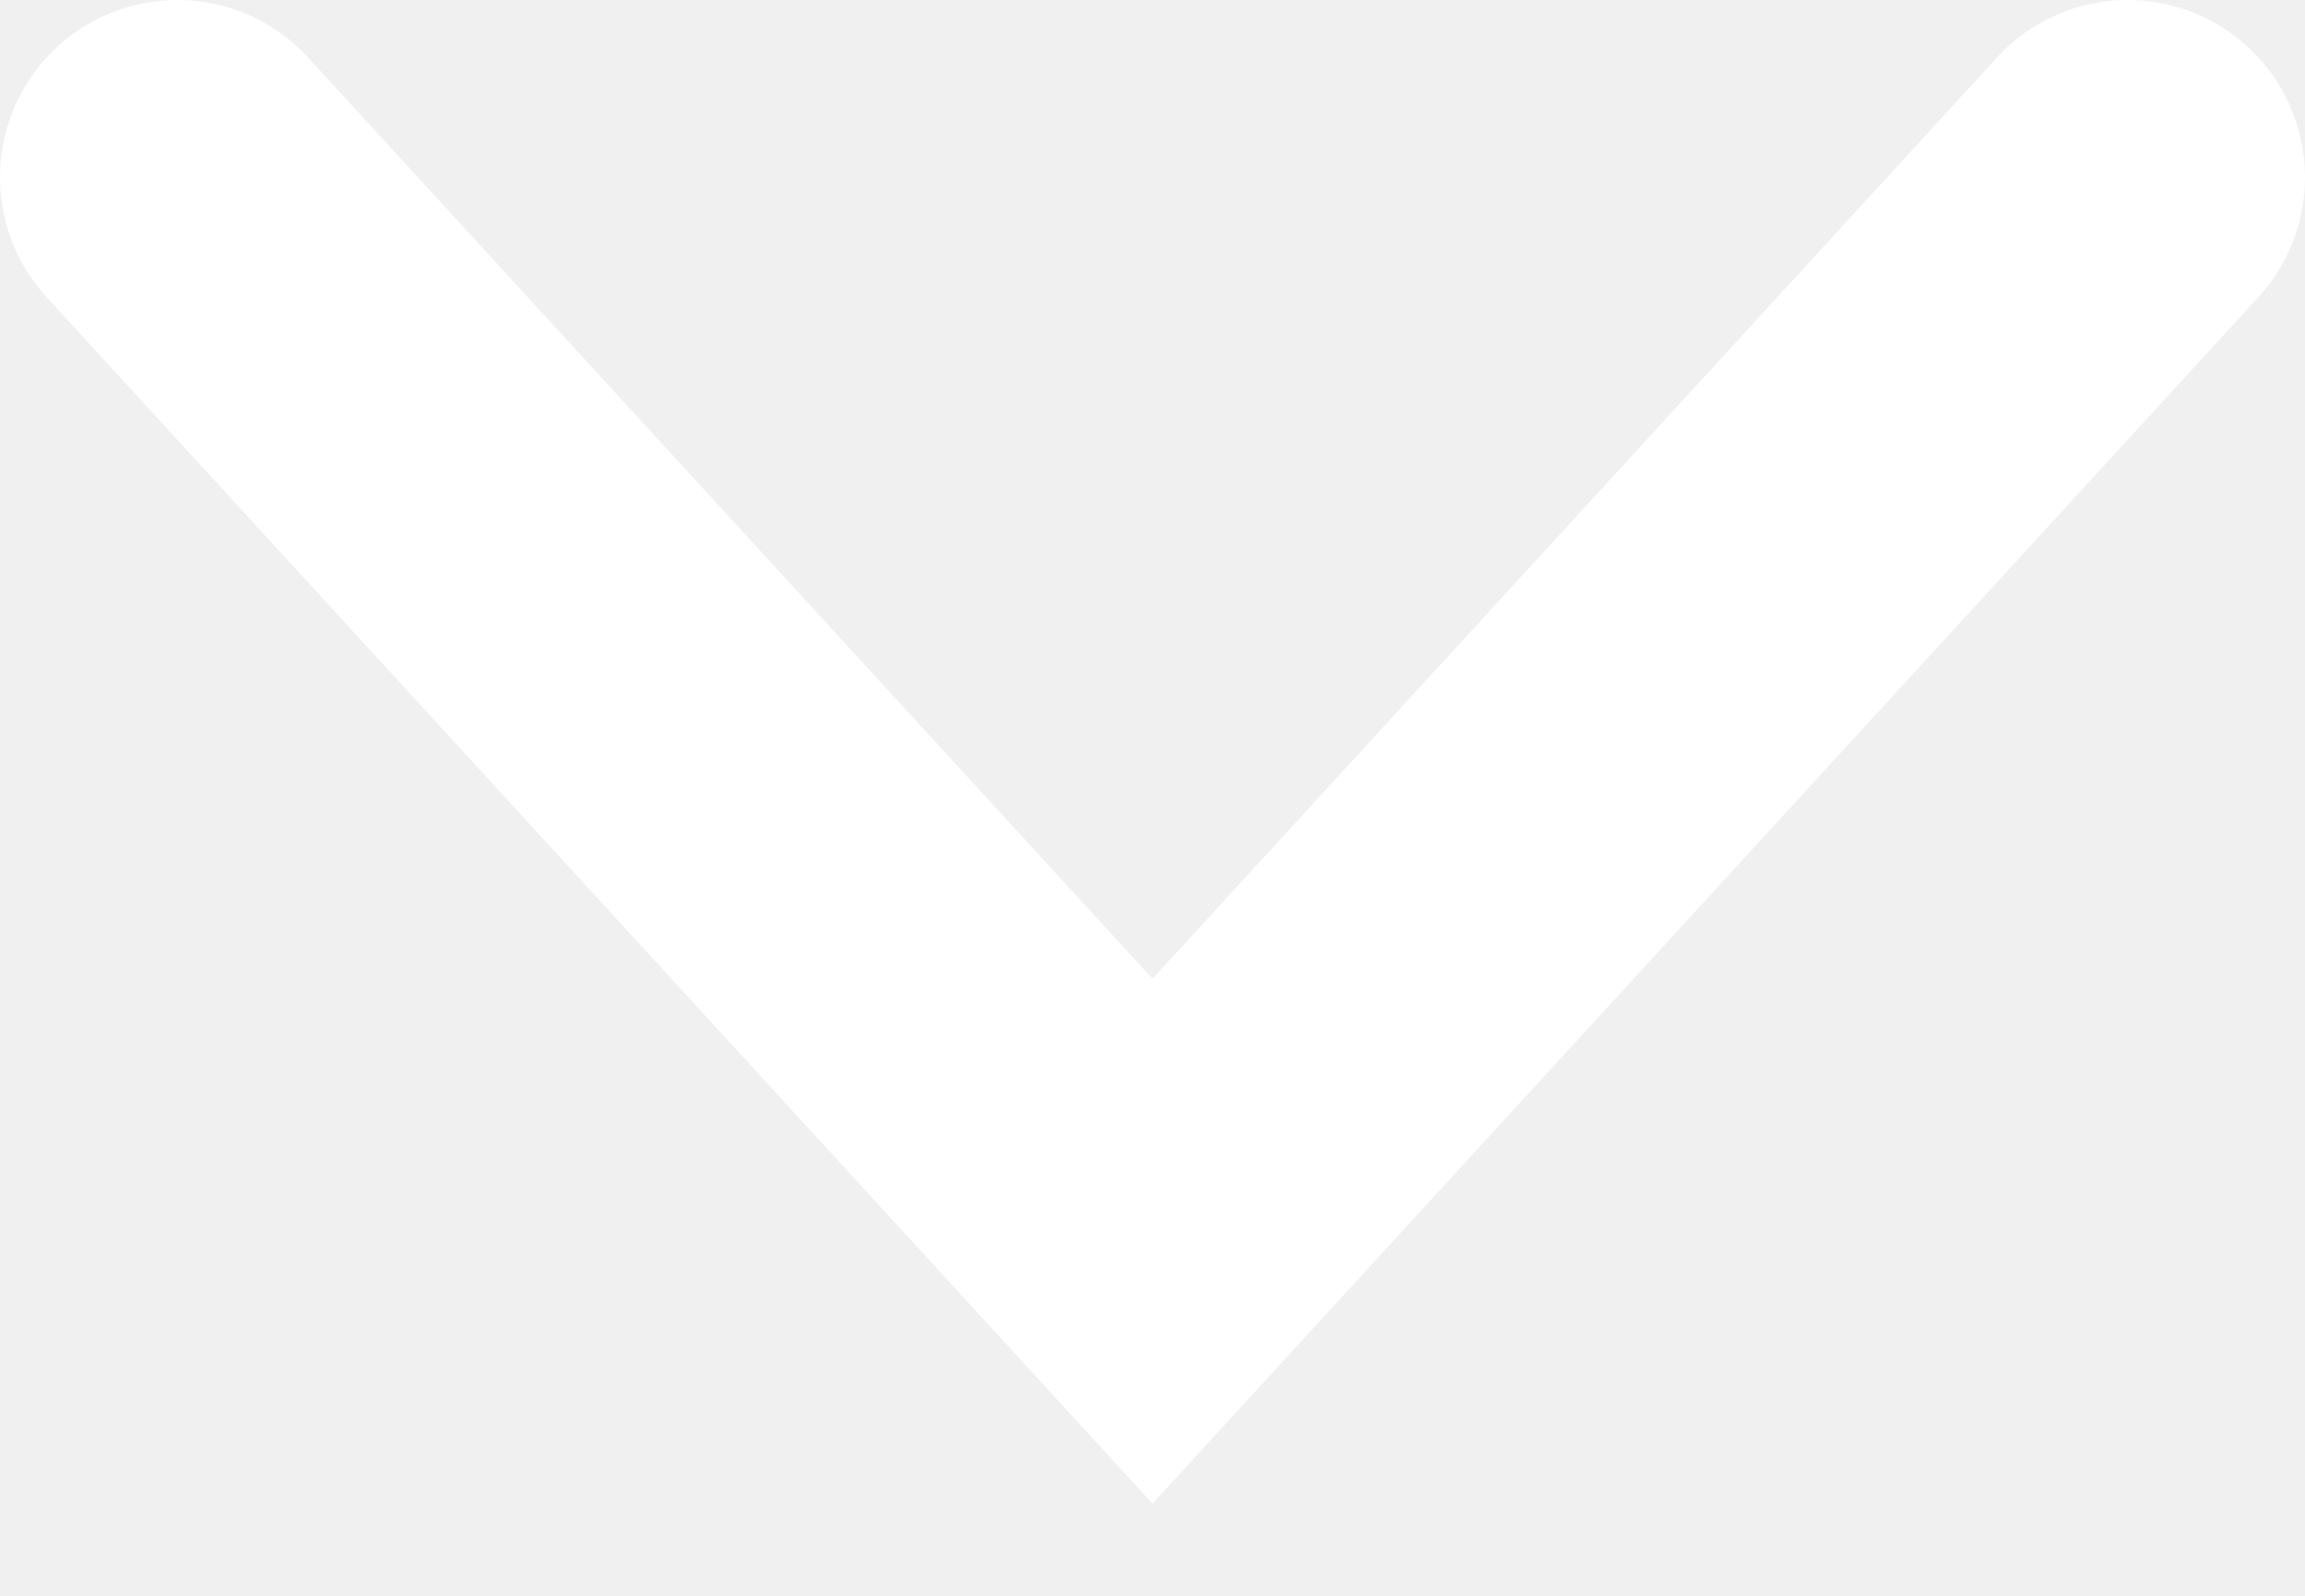
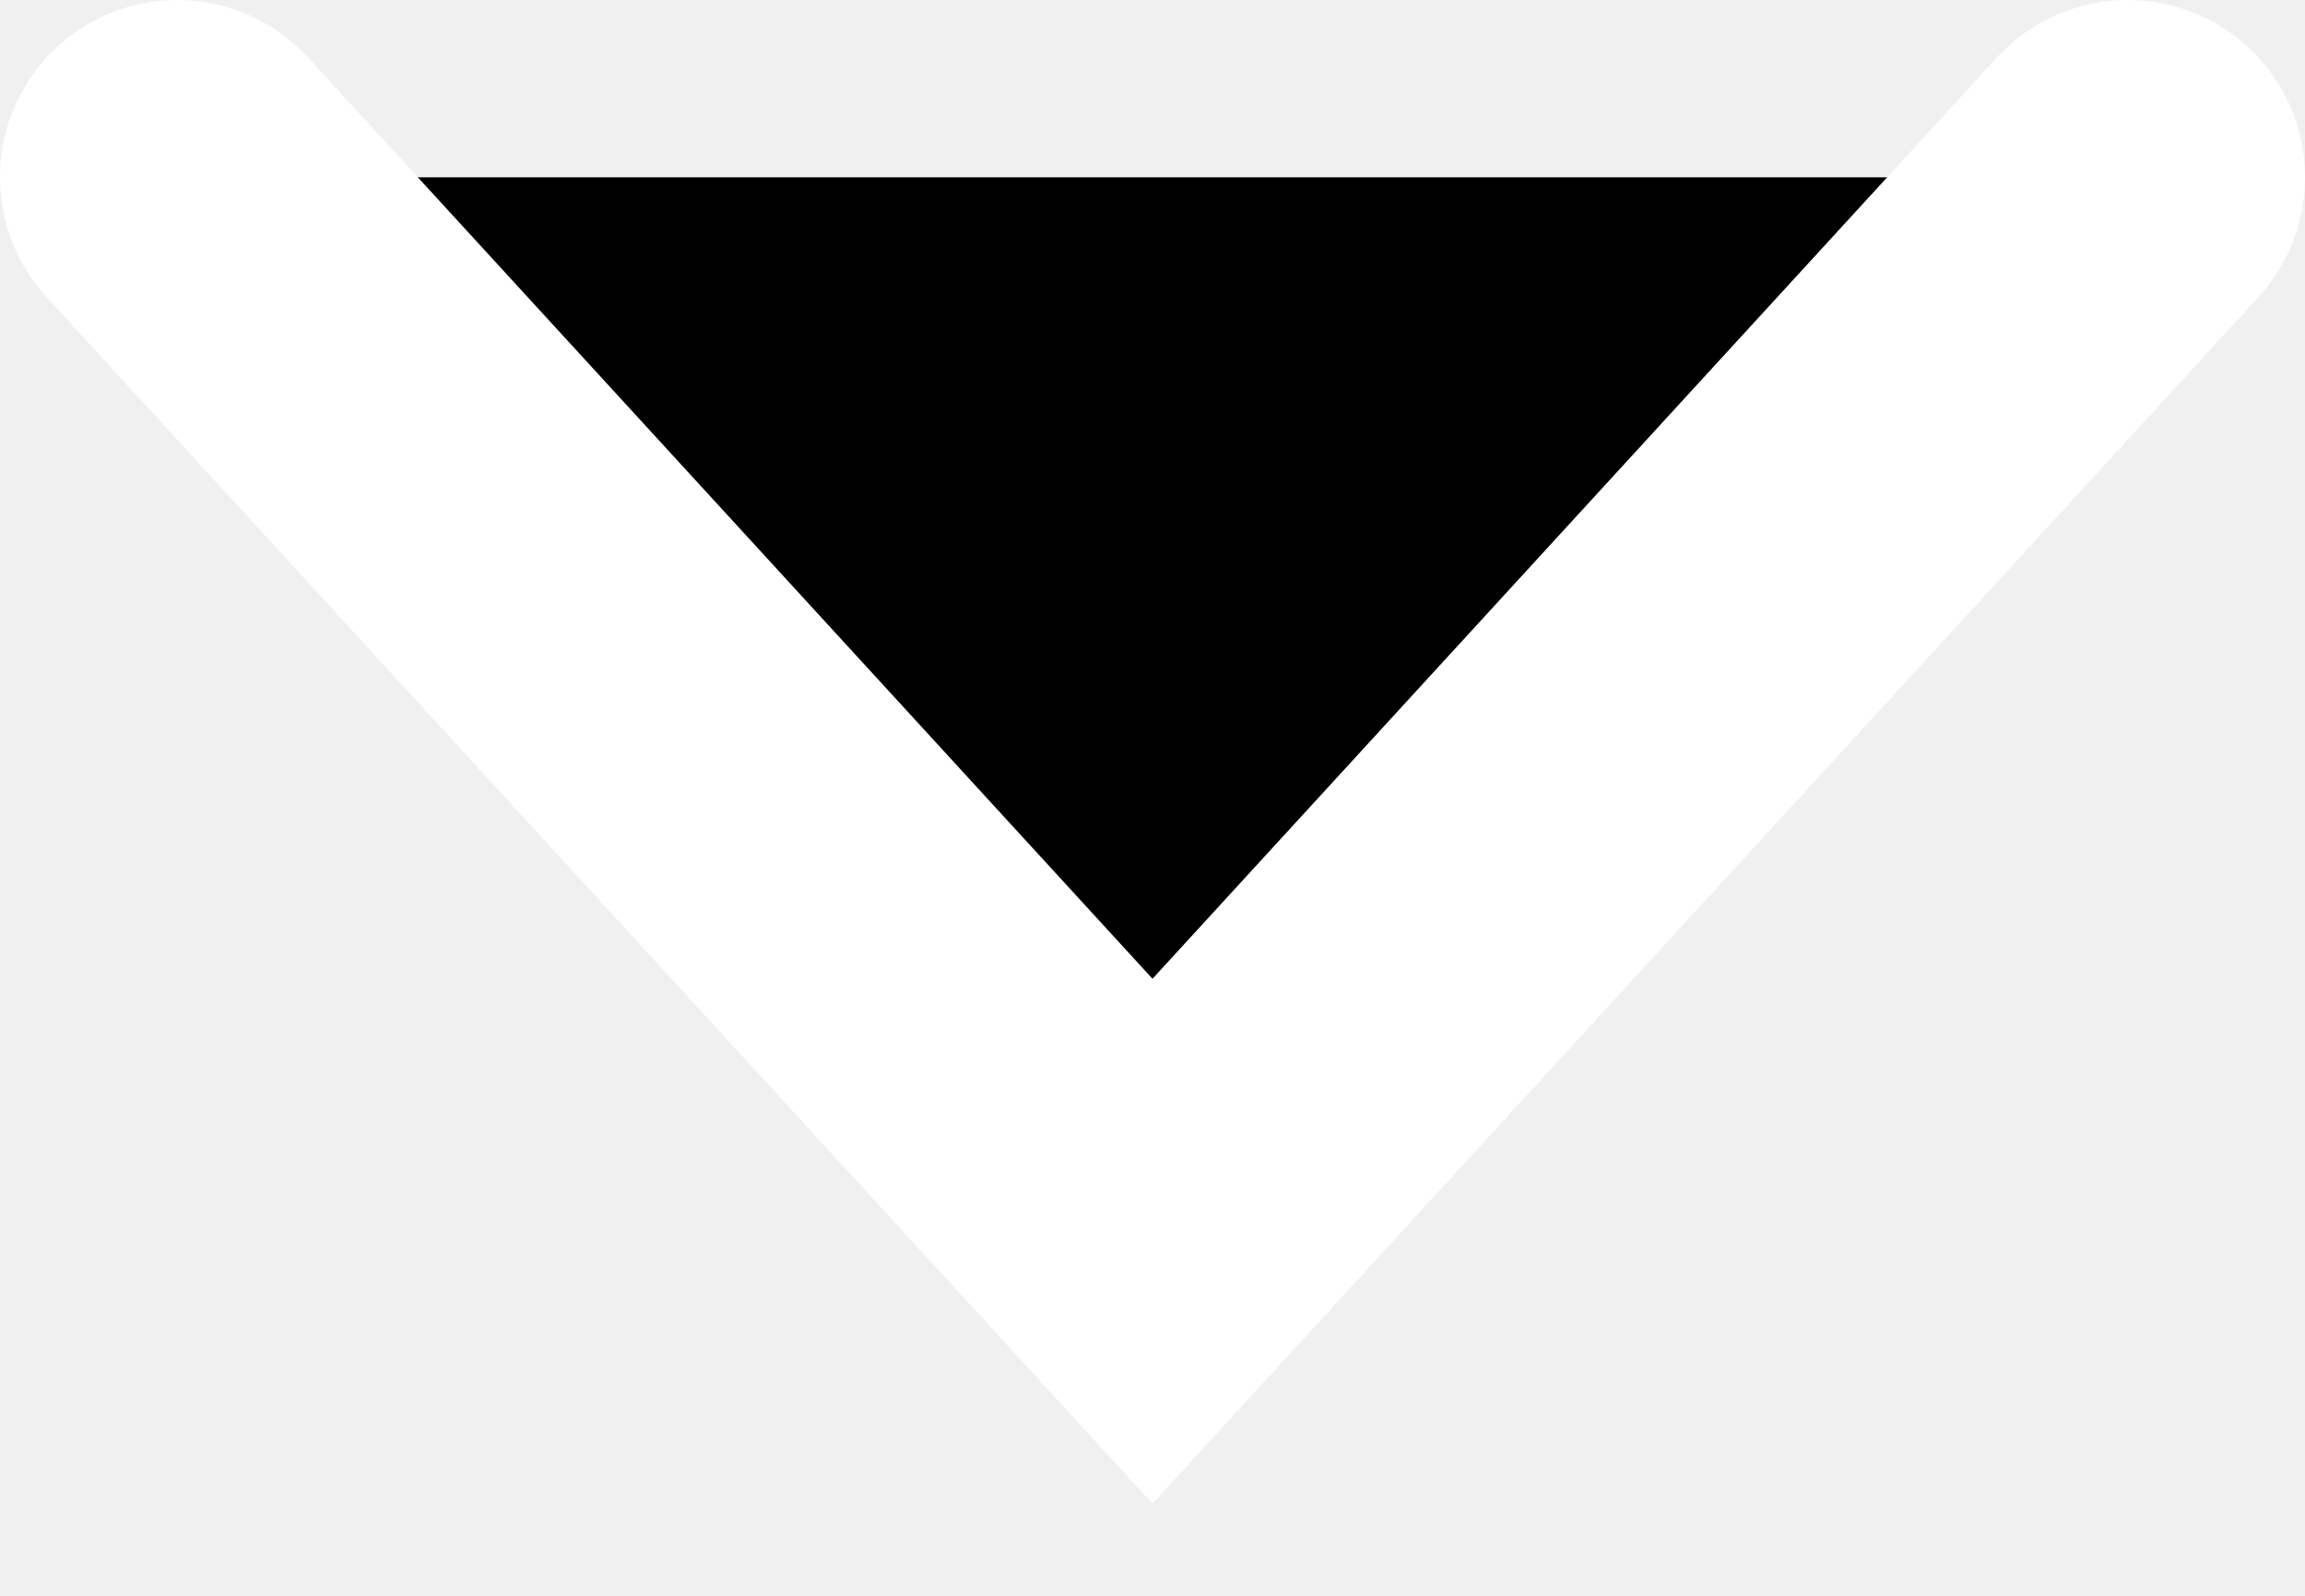
- <svg xmlns="http://www.w3.org/2000/svg" width="13" height="9" viewBox="0 0 13 9" fill="none">
+ <svg xmlns="http://www.w3.org/2000/svg" width="13" height="9" viewBox="0 0 13 9" fill="">
  <path d="M1 1L6.5 7L12 1" stroke="white" stroke-width="2" stroke-linecap="round" />
</svg>
